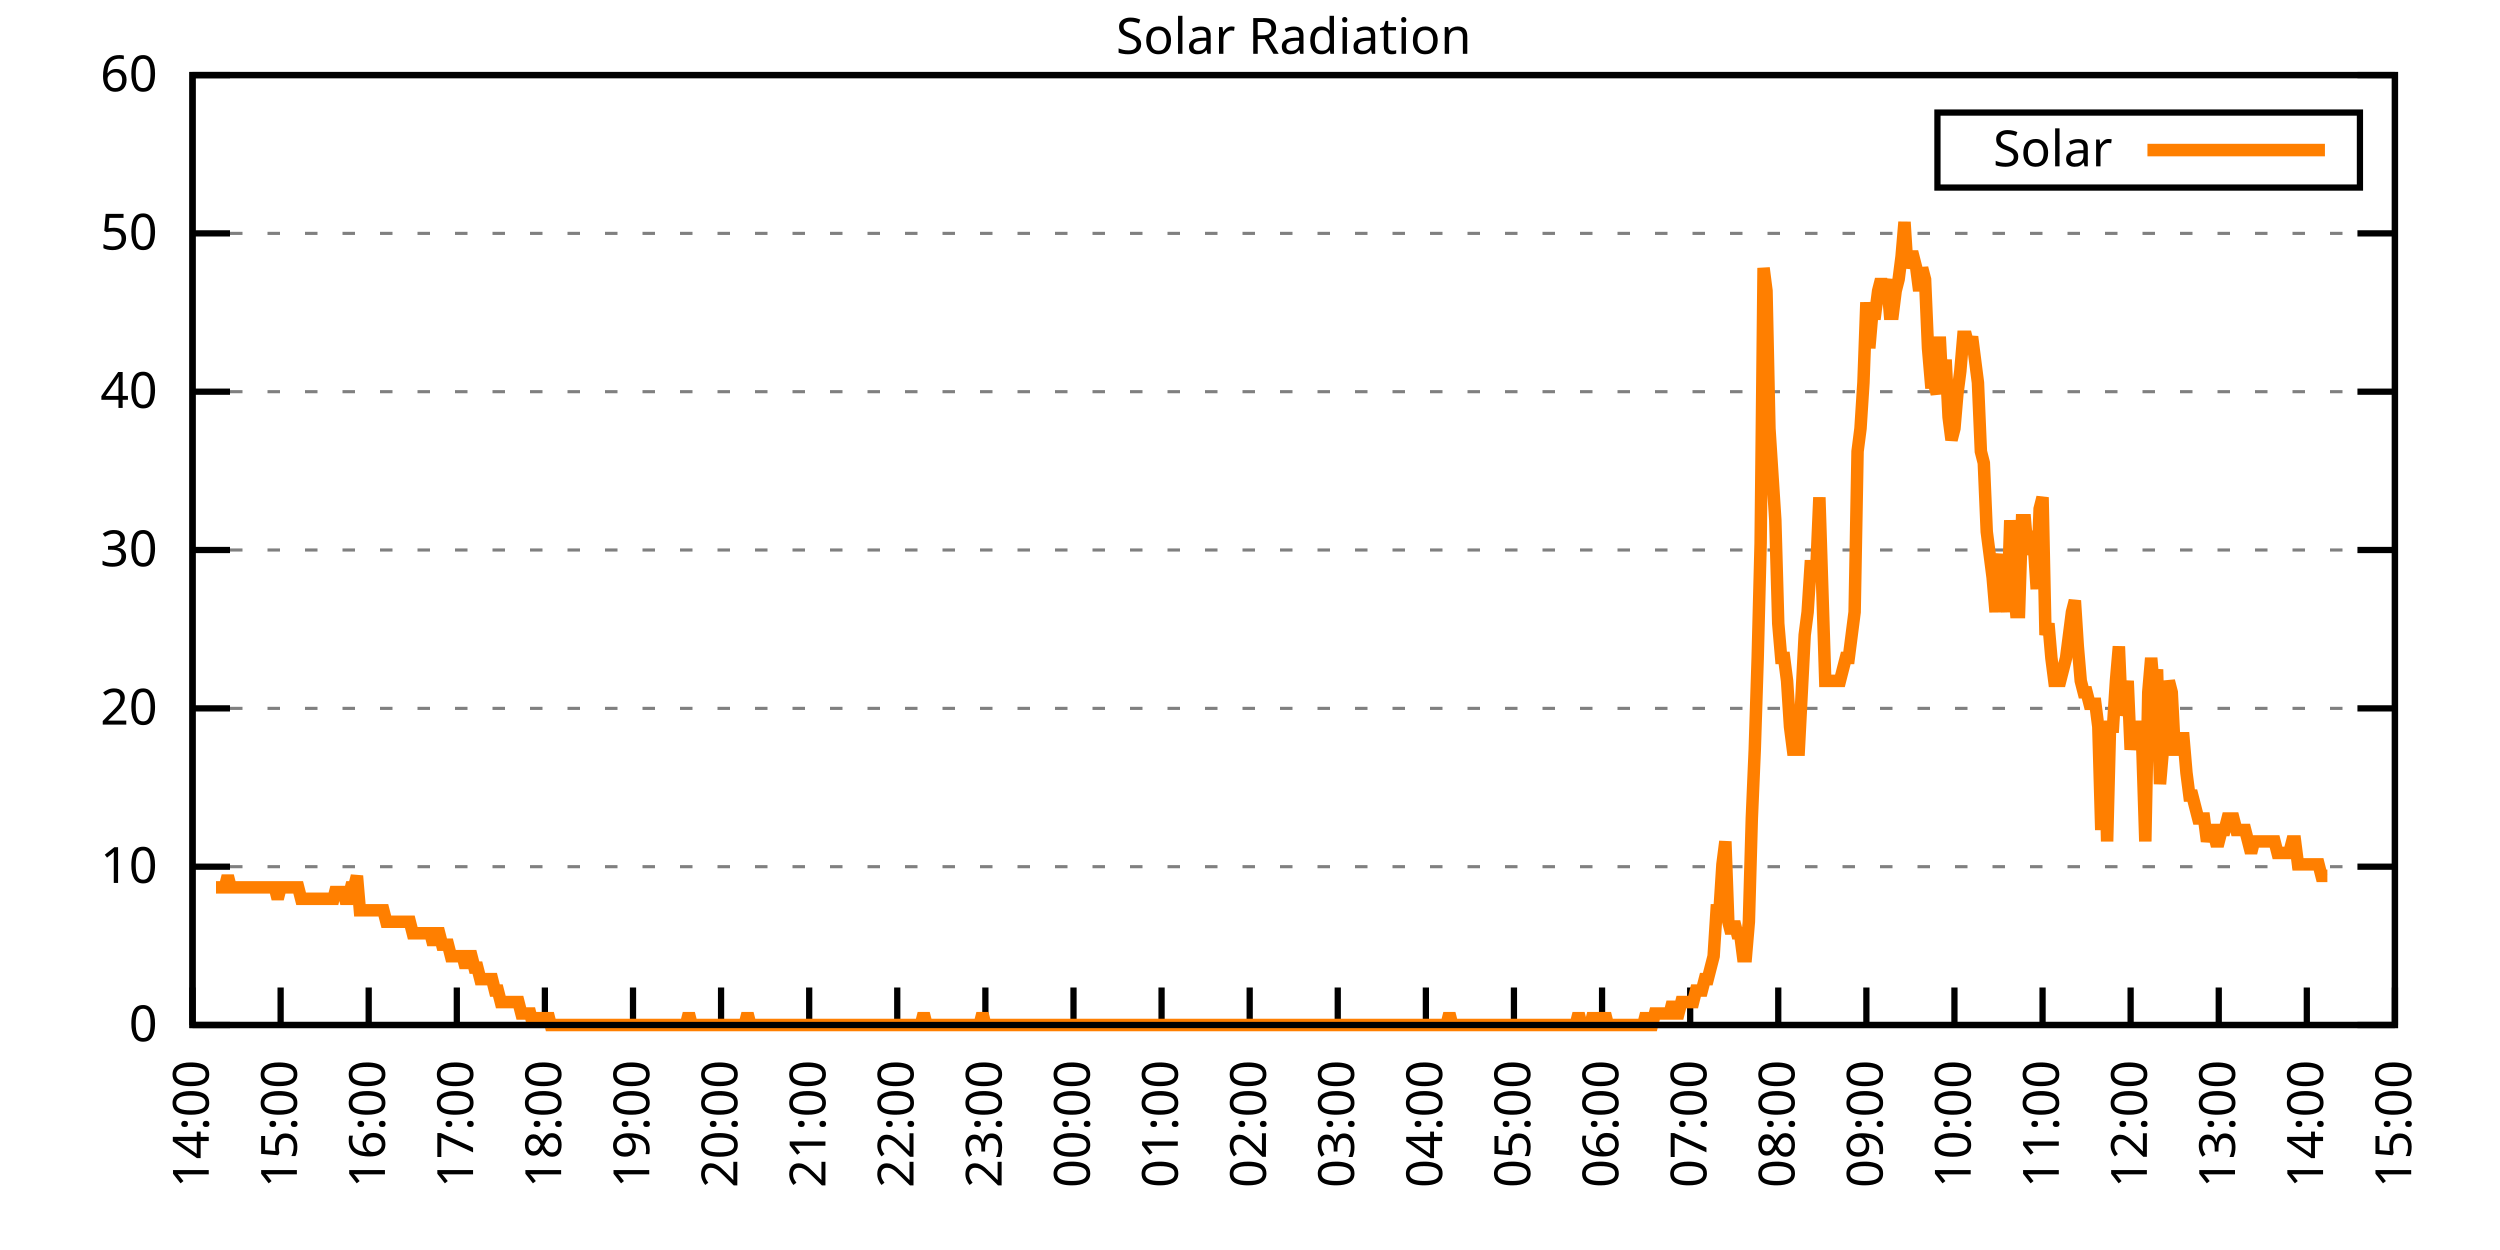
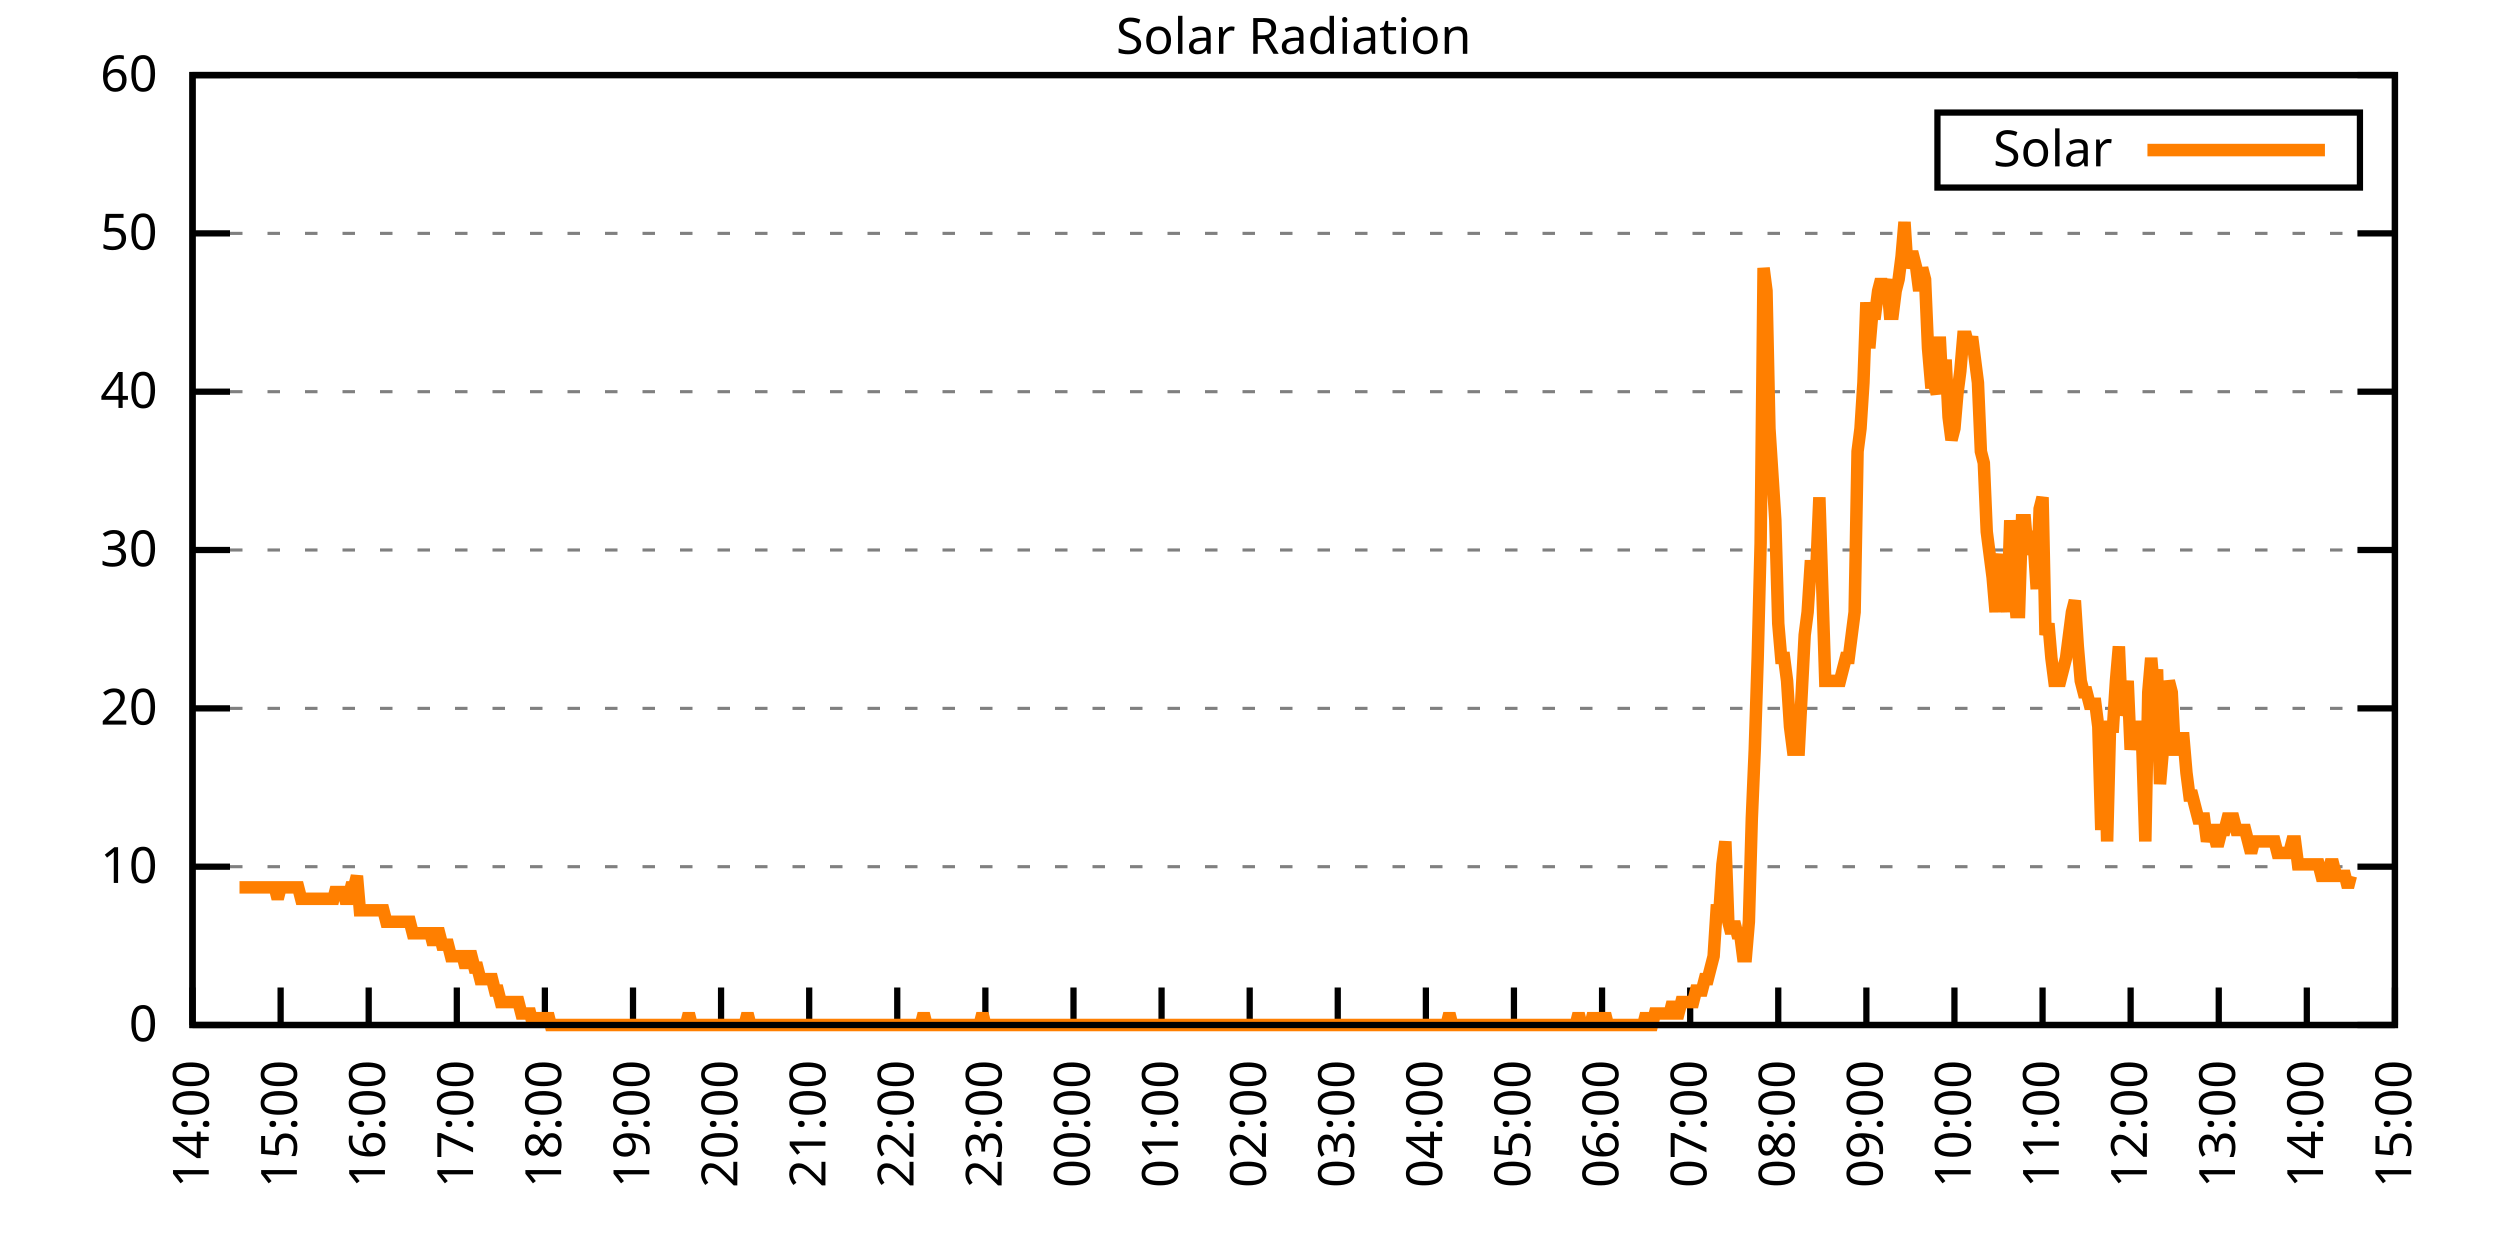
<svg xmlns="http://www.w3.org/2000/svg" xmlns:xlink="http://www.w3.org/1999/xlink" width="400" height="200" viewBox="0 0 400 200">
  <g id="gnuplot_canvas">
    <rect x="0" y="0" width="400" height="200" fill="none" />
    <defs>
      <circle id="gpDot" r="0.5" stroke-width="0.5" stroke="currentColor" />
      <path id="gpPt0" stroke-width="0.333" stroke="currentColor" d="M-1,0 h2 M0,-1 v2" />
      <path id="gpPt1" stroke-width="0.333" stroke="currentColor" d="M-1,-1 L1,1 M1,-1 L-1,1" />
      <path id="gpPt2" stroke-width="0.333" stroke="currentColor" d="M-1,0 L1,0 M0,-1 L0,1 M-1,-1 L1,1 M-1,1 L1,-1" />
      <rect id="gpPt3" stroke-width="0.333" stroke="currentColor" x="-1" y="-1" width="2" height="2" />
      <rect id="gpPt4" stroke-width="0.333" stroke="currentColor" fill="currentColor" x="-1" y="-1" width="2" height="2" />
      <circle id="gpPt5" stroke-width="0.333" stroke="currentColor" cx="0" cy="0" r="1" />
      <use xlink:href="#gpPt5" id="gpPt6" fill="currentColor" stroke="none" />
      <path id="gpPt7" stroke-width="0.333" stroke="currentColor" d="M0,-1.33 L-1.33,0.67 L1.33,0.67 z" />
      <use xlink:href="#gpPt7" id="gpPt8" fill="currentColor" stroke="none" />
      <use xlink:href="#gpPt7" id="gpPt9" stroke="currentColor" transform="rotate(180)" />
      <use xlink:href="#gpPt9" id="gpPt10" fill="currentColor" stroke="none" />
      <use xlink:href="#gpPt3" id="gpPt11" stroke="currentColor" transform="rotate(45)" />
      <use xlink:href="#gpPt11" id="gpPt12" fill="currentColor" stroke="none" />
      <path id="gpPt13" stroke-width="0.333" stroke="currentColor" d="M0,1.330 L1.265,0.411 L0.782,-1.067 L-0.782,-1.076 L-1.265,0.411 z" />
      <use xlink:href="#gpPt13" id="gpPt14" fill="currentColor" stroke="none" />
      <filter id="textbox" filterUnits="objectBoundingBox" x="0" y="0" height="1" width="1">
        <feFlood flood-color="white" flood-opacity="1" result="bgnd" />
        <feComposite in="SourceGraphic" in2="bgnd" operator="atop" />
      </filter>
      <filter id="greybox" filterUnits="objectBoundingBox" x="0" y="0" height="1" width="1">
        <feFlood flood-color="lightgrey" flood-opacity="1" result="grey" />
        <feComposite in="SourceGraphic" in2="grey" operator="atop" />
      </filter>
    </defs>
    <g fill="none" color="white" stroke="currentColor" stroke-width="1.00" stroke-linecap="butt" stroke-linejoin="miter">
</g>
    <g fill="none" color="black" stroke="currentColor" stroke-width="1.00" stroke-linecap="butt" stroke-linejoin="miter">
      <g stroke="none" shape-rendering="crispEdges">
        <polygon fill="rgb(255, 255, 255)" points="30.80,164.00 383.18,164.00 383.18,12.02 30.80,12.02 " />
      </g>
    </g>
    <g fill="none" color="black" stroke="currentColor" stroke-width="1.00" stroke-linecap="butt" stroke-linejoin="miter">
</g>
    <g fill="none" color="black" stroke="black" stroke-width="0.50" stroke-linecap="butt" stroke-linejoin="miter">
</g>
    <g fill="none" color="gray" stroke="currentColor" stroke-width="0.50" stroke-linecap="butt" stroke-linejoin="miter">
      <path stroke="gray" stroke-dasharray="2,4" class="gridline" d="M30.80,164.00 L383.19,164.00  " />
    </g>
    <g fill="none" color="gray" stroke="gray" stroke-width="1.00" stroke-linecap="butt" stroke-linejoin="miter">
</g>
    <g fill="none" color="black" stroke="currentColor" stroke-width="1.00" stroke-linecap="butt" stroke-linejoin="miter">
      <path stroke="black" d="M30.80,164.00 L36.80,164.00 M383.19,164.00 L377.19,164.00  " />
      <g transform="translate(25.20,166.60)" stroke="none" fill="black" font-family="Sans" font-size="8.00" text-anchor="end">
        <text>
          <tspan font-family="Sans"> 0</tspan>
        </text>
      </g>
    </g>
    <g fill="none" color="black" stroke="currentColor" stroke-width="1.00" stroke-linecap="butt" stroke-linejoin="miter">
</g>
    <g fill="none" color="black" stroke="black" stroke-width="0.50" stroke-linecap="butt" stroke-linejoin="miter">
</g>
    <g fill="none" color="gray" stroke="currentColor" stroke-width="0.50" stroke-linecap="butt" stroke-linejoin="miter">
      <path stroke="gray" stroke-dasharray="2,4" class="gridline" d="M30.80,138.67 L383.19,138.67  " />
    </g>
    <g fill="none" color="gray" stroke="gray" stroke-width="1.00" stroke-linecap="butt" stroke-linejoin="miter">
</g>
    <g fill="none" color="black" stroke="currentColor" stroke-width="1.00" stroke-linecap="butt" stroke-linejoin="miter">
      <path stroke="black" d="M30.80,138.67 L36.80,138.67 M383.19,138.67 L377.19,138.67  " />
      <g transform="translate(25.20,141.27)" stroke="none" fill="black" font-family="Sans" font-size="8.00" text-anchor="end">
        <text>
          <tspan font-family="Sans"> 10</tspan>
        </text>
      </g>
    </g>
    <g fill="none" color="black" stroke="currentColor" stroke-width="1.00" stroke-linecap="butt" stroke-linejoin="miter">
</g>
    <g fill="none" color="black" stroke="black" stroke-width="0.50" stroke-linecap="butt" stroke-linejoin="miter">
</g>
    <g fill="none" color="gray" stroke="currentColor" stroke-width="0.50" stroke-linecap="butt" stroke-linejoin="miter">
      <path stroke="gray" stroke-dasharray="2,4" class="gridline" d="M30.80,113.34 L383.19,113.34  " />
    </g>
    <g fill="none" color="gray" stroke="gray" stroke-width="1.00" stroke-linecap="butt" stroke-linejoin="miter">
</g>
    <g fill="none" color="black" stroke="currentColor" stroke-width="1.00" stroke-linecap="butt" stroke-linejoin="miter">
      <path stroke="black" d="M30.80,113.34 L36.80,113.34 M383.19,113.34 L377.19,113.34  " />
      <g transform="translate(25.20,115.94)" stroke="none" fill="black" font-family="Sans" font-size="8.00" text-anchor="end">
        <text>
          <tspan font-family="Sans"> 20</tspan>
        </text>
      </g>
    </g>
    <g fill="none" color="black" stroke="currentColor" stroke-width="1.00" stroke-linecap="butt" stroke-linejoin="miter">
</g>
    <g fill="none" color="black" stroke="black" stroke-width="0.50" stroke-linecap="butt" stroke-linejoin="miter">
</g>
    <g fill="none" color="gray" stroke="currentColor" stroke-width="0.50" stroke-linecap="butt" stroke-linejoin="miter">
      <path stroke="gray" stroke-dasharray="2,4" class="gridline" d="M30.80,88.00 L383.19,88.00  " />
    </g>
    <g fill="none" color="gray" stroke="gray" stroke-width="1.00" stroke-linecap="butt" stroke-linejoin="miter">
</g>
    <g fill="none" color="black" stroke="currentColor" stroke-width="1.00" stroke-linecap="butt" stroke-linejoin="miter">
      <path stroke="black" d="M30.80,88.00 L36.80,88.00 M383.19,88.00 L377.19,88.00  " />
      <g transform="translate(25.20,90.60)" stroke="none" fill="black" font-family="Sans" font-size="8.00" text-anchor="end">
        <text>
          <tspan font-family="Sans"> 30</tspan>
        </text>
      </g>
    </g>
    <g fill="none" color="black" stroke="currentColor" stroke-width="1.00" stroke-linecap="butt" stroke-linejoin="miter">
</g>
    <g fill="none" color="black" stroke="black" stroke-width="0.50" stroke-linecap="butt" stroke-linejoin="miter">
</g>
    <g fill="none" color="gray" stroke="currentColor" stroke-width="0.50" stroke-linecap="butt" stroke-linejoin="miter">
      <path stroke="gray" stroke-dasharray="2,4" class="gridline" d="M30.80,62.67 L383.19,62.67  " />
    </g>
    <g fill="none" color="gray" stroke="gray" stroke-width="1.00" stroke-linecap="butt" stroke-linejoin="miter">
</g>
    <g fill="none" color="black" stroke="currentColor" stroke-width="1.00" stroke-linecap="butt" stroke-linejoin="miter">
      <path stroke="black" d="M30.80,62.67 L36.80,62.67 M383.19,62.67 L377.19,62.67  " />
      <g transform="translate(25.20,65.27)" stroke="none" fill="black" font-family="Sans" font-size="8.00" text-anchor="end">
        <text>
          <tspan font-family="Sans"> 40</tspan>
        </text>
      </g>
    </g>
    <g fill="none" color="black" stroke="currentColor" stroke-width="1.00" stroke-linecap="butt" stroke-linejoin="miter">
</g>
    <g fill="none" color="black" stroke="black" stroke-width="0.50" stroke-linecap="butt" stroke-linejoin="miter">
</g>
    <g fill="none" color="gray" stroke="currentColor" stroke-width="0.50" stroke-linecap="butt" stroke-linejoin="miter">
      <path stroke="gray" stroke-dasharray="2,4" class="gridline" d="M30.80,37.34 L383.19,37.34  " />
    </g>
    <g fill="none" color="gray" stroke="gray" stroke-width="1.00" stroke-linecap="butt" stroke-linejoin="miter">
</g>
    <g fill="none" color="black" stroke="currentColor" stroke-width="1.00" stroke-linecap="butt" stroke-linejoin="miter">
      <path stroke="black" d="M30.80,37.34 L36.80,37.34 M383.19,37.34 L377.19,37.34  " />
      <g transform="translate(25.20,39.94)" stroke="none" fill="black" font-family="Sans" font-size="8.00" text-anchor="end">
        <text>
          <tspan font-family="Sans"> 50</tspan>
        </text>
      </g>
    </g>
    <g fill="none" color="black" stroke="currentColor" stroke-width="1.00" stroke-linecap="butt" stroke-linejoin="miter">
</g>
    <g fill="none" color="black" stroke="black" stroke-width="0.50" stroke-linecap="butt" stroke-linejoin="miter">
</g>
    <g fill="none" color="gray" stroke="currentColor" stroke-width="0.50" stroke-linecap="butt" stroke-linejoin="miter">
      <path stroke="gray" stroke-dasharray="2,4" class="gridline" d="M30.80,12.01 L383.19,12.01  " />
    </g>
    <g fill="none" color="gray" stroke="gray" stroke-width="1.00" stroke-linecap="butt" stroke-linejoin="miter">
</g>
    <g fill="none" color="black" stroke="currentColor" stroke-width="1.00" stroke-linecap="butt" stroke-linejoin="miter">
      <path stroke="black" d="M30.80,12.01 L36.80,12.01 M383.19,12.01 L377.19,12.01  " />
      <g transform="translate(25.20,14.61)" stroke="none" fill="black" font-family="Sans" font-size="8.00" text-anchor="end">
        <text>
          <tspan font-family="Sans"> 60</tspan>
        </text>
      </g>
    </g>
    <g fill="none" color="black" stroke="currentColor" stroke-width="1.00" stroke-linecap="butt" stroke-linejoin="miter">
      <path stroke="black" d="M30.80,164.00 L30.80,158.00  " />
      <g transform="translate(33.40,169.60) rotate(270.00)" stroke="none" fill="black" font-family="Sans" font-size="8.00" text-anchor="end">
        <text>
          <tspan font-family="Sans">14:00</tspan>
        </text>
      </g>
    </g>
    <g fill="none" color="black" stroke="currentColor" stroke-width="1.00" stroke-linecap="butt" stroke-linejoin="miter">
      <path stroke="black" d="M44.90,164.00 L44.90,158.00  " />
      <g transform="translate(47.50,169.60) rotate(270.00)" stroke="none" fill="black" font-family="Sans" font-size="8.00" text-anchor="end">
        <text>
          <tspan font-family="Sans">15:00</tspan>
        </text>
      </g>
    </g>
    <g fill="none" color="black" stroke="currentColor" stroke-width="1.00" stroke-linecap="butt" stroke-linejoin="miter">
      <path stroke="black" d="M58.99,164.00 L58.99,158.00  " />
      <g transform="translate(61.59,169.60) rotate(270.00)" stroke="none" fill="black" font-family="Sans" font-size="8.00" text-anchor="end">
        <text>
          <tspan font-family="Sans">16:00</tspan>
        </text>
      </g>
    </g>
    <g fill="none" color="black" stroke="currentColor" stroke-width="1.00" stroke-linecap="butt" stroke-linejoin="miter">
      <path stroke="black" d="M73.09,164.00 L73.09,158.00  " />
      <g transform="translate(75.69,169.60) rotate(270.00)" stroke="none" fill="black" font-family="Sans" font-size="8.00" text-anchor="end">
        <text>
          <tspan font-family="Sans">17:00</tspan>
        </text>
      </g>
    </g>
    <g fill="none" color="black" stroke="currentColor" stroke-width="1.00" stroke-linecap="butt" stroke-linejoin="miter">
      <path stroke="black" d="M87.18,164.00 L87.18,158.00  " />
      <g transform="translate(89.78,169.60) rotate(270.00)" stroke="none" fill="black" font-family="Sans" font-size="8.00" text-anchor="end">
        <text>
          <tspan font-family="Sans">18:00</tspan>
        </text>
      </g>
    </g>
    <g fill="none" color="black" stroke="currentColor" stroke-width="1.00" stroke-linecap="butt" stroke-linejoin="miter">
      <path stroke="black" d="M101.28,164.00 L101.28,158.00  " />
      <g transform="translate(103.88,169.60) rotate(270.00)" stroke="none" fill="black" font-family="Sans" font-size="8.00" text-anchor="end">
        <text>
          <tspan font-family="Sans">19:00</tspan>
        </text>
      </g>
    </g>
    <g fill="none" color="black" stroke="currentColor" stroke-width="1.00" stroke-linecap="butt" stroke-linejoin="miter">
      <path stroke="black" d="M115.37,164.00 L115.37,158.00  " />
      <g transform="translate(117.97,169.60) rotate(270.00)" stroke="none" fill="black" font-family="Sans" font-size="8.00" text-anchor="end">
        <text>
          <tspan font-family="Sans">20:00</tspan>
        </text>
      </g>
    </g>
    <g fill="none" color="black" stroke="currentColor" stroke-width="1.00" stroke-linecap="butt" stroke-linejoin="miter">
      <path stroke="black" d="M129.47,164.00 L129.47,158.00  " />
      <g transform="translate(132.07,169.60) rotate(270.00)" stroke="none" fill="black" font-family="Sans" font-size="8.00" text-anchor="end">
        <text>
          <tspan font-family="Sans">21:00</tspan>
        </text>
      </g>
    </g>
    <g fill="none" color="black" stroke="currentColor" stroke-width="1.00" stroke-linecap="butt" stroke-linejoin="miter">
      <path stroke="black" d="M143.56,164.00 L143.56,158.00  " />
      <g transform="translate(146.16,169.60) rotate(270.00)" stroke="none" fill="black" font-family="Sans" font-size="8.00" text-anchor="end">
        <text>
          <tspan font-family="Sans">22:00</tspan>
        </text>
      </g>
    </g>
    <g fill="none" color="black" stroke="currentColor" stroke-width="1.00" stroke-linecap="butt" stroke-linejoin="miter">
      <path stroke="black" d="M157.66,164.00 L157.66,158.00  " />
      <g transform="translate(160.26,169.60) rotate(270.00)" stroke="none" fill="black" font-family="Sans" font-size="8.00" text-anchor="end">
        <text>
          <tspan font-family="Sans">23:00</tspan>
        </text>
      </g>
    </g>
    <g fill="none" color="black" stroke="currentColor" stroke-width="1.00" stroke-linecap="butt" stroke-linejoin="miter">
      <path stroke="black" d="M171.76,164.00 L171.76,158.00  " />
      <g transform="translate(174.36,169.60) rotate(270.00)" stroke="none" fill="black" font-family="Sans" font-size="8.00" text-anchor="end">
        <text>
          <tspan font-family="Sans">00:00</tspan>
        </text>
      </g>
    </g>
    <g fill="none" color="black" stroke="currentColor" stroke-width="1.00" stroke-linecap="butt" stroke-linejoin="miter">
      <path stroke="black" d="M185.85,164.00 L185.85,158.00  " />
      <g transform="translate(188.45,169.60) rotate(270.00)" stroke="none" fill="black" font-family="Sans" font-size="8.00" text-anchor="end">
        <text>
          <tspan font-family="Sans">01:00</tspan>
        </text>
      </g>
    </g>
    <g fill="none" color="black" stroke="currentColor" stroke-width="1.00" stroke-linecap="butt" stroke-linejoin="miter">
      <path stroke="black" d="M199.95,164.00 L199.95,158.00  " />
      <g transform="translate(202.55,169.60) rotate(270.00)" stroke="none" fill="black" font-family="Sans" font-size="8.00" text-anchor="end">
        <text>
          <tspan font-family="Sans">02:00</tspan>
        </text>
      </g>
    </g>
    <g fill="none" color="black" stroke="currentColor" stroke-width="1.00" stroke-linecap="butt" stroke-linejoin="miter">
      <path stroke="black" d="M214.04,164.00 L214.04,158.00  " />
      <g transform="translate(216.64,169.60) rotate(270.00)" stroke="none" fill="black" font-family="Sans" font-size="8.00" text-anchor="end">
        <text>
          <tspan font-family="Sans">03:00</tspan>
        </text>
      </g>
    </g>
    <g fill="none" color="black" stroke="currentColor" stroke-width="1.00" stroke-linecap="butt" stroke-linejoin="miter">
      <path stroke="black" d="M228.14,164.00 L228.14,158.00  " />
      <g transform="translate(230.74,169.60) rotate(270.00)" stroke="none" fill="black" font-family="Sans" font-size="8.00" text-anchor="end">
        <text>
          <tspan font-family="Sans">04:00</tspan>
        </text>
      </g>
    </g>
    <g fill="none" color="black" stroke="currentColor" stroke-width="1.00" stroke-linecap="butt" stroke-linejoin="miter">
      <path stroke="black" d="M242.23,164.00 L242.23,158.00  " />
      <g transform="translate(244.83,169.60) rotate(270.00)" stroke="none" fill="black" font-family="Sans" font-size="8.00" text-anchor="end">
        <text>
          <tspan font-family="Sans">05:00</tspan>
        </text>
      </g>
    </g>
    <g fill="none" color="black" stroke="currentColor" stroke-width="1.00" stroke-linecap="butt" stroke-linejoin="miter">
      <path stroke="black" d="M256.33,164.00 L256.33,158.00  " />
      <g transform="translate(258.93,169.60) rotate(270.00)" stroke="none" fill="black" font-family="Sans" font-size="8.00" text-anchor="end">
        <text>
          <tspan font-family="Sans">06:00</tspan>
        </text>
      </g>
    </g>
    <g fill="none" color="black" stroke="currentColor" stroke-width="1.00" stroke-linecap="butt" stroke-linejoin="miter">
      <path stroke="black" d="M270.43,164.00 L270.43,158.00  " />
      <g transform="translate(273.03,169.60) rotate(270.00)" stroke="none" fill="black" font-family="Sans" font-size="8.00" text-anchor="end">
        <text>
          <tspan font-family="Sans">07:00</tspan>
        </text>
      </g>
    </g>
    <g fill="none" color="black" stroke="currentColor" stroke-width="1.00" stroke-linecap="butt" stroke-linejoin="miter">
      <path stroke="black" d="M284.52,164.00 L284.52,158.00  " />
      <g transform="translate(287.12,169.60) rotate(270.00)" stroke="none" fill="black" font-family="Sans" font-size="8.00" text-anchor="end">
        <text>
          <tspan font-family="Sans">08:00</tspan>
        </text>
      </g>
    </g>
    <g fill="none" color="black" stroke="currentColor" stroke-width="1.00" stroke-linecap="butt" stroke-linejoin="miter">
      <path stroke="black" d="M298.62,164.00 L298.62,158.00  " />
      <g transform="translate(301.22,169.60) rotate(270.00)" stroke="none" fill="black" font-family="Sans" font-size="8.00" text-anchor="end">
        <text>
          <tspan font-family="Sans">09:00</tspan>
        </text>
      </g>
    </g>
    <g fill="none" color="black" stroke="currentColor" stroke-width="1.00" stroke-linecap="butt" stroke-linejoin="miter">
      <path stroke="black" d="M312.71,164.00 L312.71,158.00  " />
      <g transform="translate(315.31,169.60) rotate(270.00)" stroke="none" fill="black" font-family="Sans" font-size="8.00" text-anchor="end">
        <text>
          <tspan font-family="Sans">10:00</tspan>
        </text>
      </g>
    </g>
    <g fill="none" color="black" stroke="currentColor" stroke-width="1.00" stroke-linecap="butt" stroke-linejoin="miter">
      <path stroke="black" d="M326.81,164.00 L326.81,158.00  " />
      <g transform="translate(329.41,169.60) rotate(270.00)" stroke="none" fill="black" font-family="Sans" font-size="8.00" text-anchor="end">
        <text>
          <tspan font-family="Sans">11:00</tspan>
        </text>
      </g>
    </g>
    <g fill="none" color="black" stroke="currentColor" stroke-width="1.00" stroke-linecap="butt" stroke-linejoin="miter">
      <path stroke="black" d="M340.90,164.00 L340.90,158.00  " />
      <g transform="translate(343.50,169.60) rotate(270.00)" stroke="none" fill="black" font-family="Sans" font-size="8.00" text-anchor="end">
        <text>
          <tspan font-family="Sans">12:00</tspan>
        </text>
      </g>
    </g>
    <g fill="none" color="black" stroke="currentColor" stroke-width="1.00" stroke-linecap="butt" stroke-linejoin="miter">
      <path stroke="black" d="M355.00,164.00 L355.00,158.00  " />
      <g transform="translate(357.60,169.60) rotate(270.00)" stroke="none" fill="black" font-family="Sans" font-size="8.00" text-anchor="end">
        <text>
          <tspan font-family="Sans">13:00</tspan>
        </text>
      </g>
    </g>
    <g fill="none" color="black" stroke="currentColor" stroke-width="1.00" stroke-linecap="butt" stroke-linejoin="miter">
      <path stroke="black" d="M369.09,164.00 L369.09,158.00  " />
      <g transform="translate(371.69,169.60) rotate(270.00)" stroke="none" fill="black" font-family="Sans" font-size="8.00" text-anchor="end">
        <text>
          <tspan font-family="Sans">14:00</tspan>
        </text>
      </g>
    </g>
    <g fill="none" color="black" stroke="currentColor" stroke-width="1.00" stroke-linecap="butt" stroke-linejoin="miter">
      <path stroke="black" d="M383.19,164.00 L383.19,158.00  " />
      <g transform="translate(385.79,169.60) rotate(270.00)" stroke="none" fill="black" font-family="Sans" font-size="8.00" text-anchor="end">
        <text>
          <tspan font-family="Sans">15:00</tspan>
        </text>
      </g>
    </g>
    <g fill="none" color="black" stroke="currentColor" stroke-width="1.00" stroke-linecap="butt" stroke-linejoin="miter">
</g>
    <g fill="none" color="black" stroke="currentColor" stroke-width="1.00" stroke-linecap="butt" stroke-linejoin="miter">
      <path stroke="black" d="M30.80,12.01 L30.80,164.00 L383.19,164.00 L383.19,12.01 L30.80,12.01 Z  " />
    </g>
    <g fill="none" color="black" stroke="currentColor" stroke-width="1.00" stroke-linecap="butt" stroke-linejoin="miter">
</g>
    <g fill="none" color="black" stroke="currentColor" stroke-width="1.00" stroke-linecap="butt" stroke-linejoin="miter">
      <path stroke="black" d="M309.99,30.01 L309.99,18.01 L377.59,18.01 L377.59,30.01 L309.99,30.01 Z  " />
    </g>
    <g id="Solar_Radiation_plot_1">
      <g fill="none" color="white" stroke="black" stroke-width="2.00" stroke-linecap="butt" stroke-linejoin="miter">
</g>
      <g fill="none" color="black" stroke="currentColor" stroke-width="2.00" stroke-linecap="butt" stroke-linejoin="miter">
        <g transform="translate(337.99,26.61)" stroke="none" fill="black" font-family="Sans" font-size="8.00" text-anchor="end">
          <text>
            <tspan font-family="Sans">Solar</tspan>
          </text>
        </g>
      </g>
      <g fill="none" color="black" stroke="currentColor" stroke-width="2.00" stroke-linecap="butt" stroke-linejoin="miter">
-         <path stroke="rgb(255, 127,   0)" d="M343.59,24.01 L371.99,24.01 M34.56,141.98 L35.03,141.98 L35.50,141.98 L35.97,141.98 L36.44,140.14 L36.91,141.98   L37.38,141.98 L37.85,141.98 L38.32,141.98 L38.79,141.98 L39.26,141.98 L39.73,141.98 L40.20,141.98 L40.67,141.98   L41.14,141.98 L41.61,141.98 L42.08,141.98 L42.55,141.98 L43.02,141.98 L43.49,141.98 L43.96,141.98 L44.43,143.81   L44.90,141.98 L45.37,141.98 L45.84,141.98 L46.31,141.98 L46.78,141.98 L47.24,141.98 L47.71,141.98 L48.18,143.81   L48.65,143.81 L49.12,143.81 L49.59,143.81 L50.06,143.81 L50.53,143.81 L51.00,143.81 L51.47,143.81 L51.94,143.81   L52.41,143.81 L52.88,143.81 L53.35,143.81 L53.82,141.98 L54.29,143.81 L54.76,141.98 L55.23,143.81 L55.70,143.81   L56.17,141.98 L56.64,141.98 L57.11,140.14 L57.58,145.65 L58.05,145.65 L58.52,145.65 L58.99,145.65 L59.46,145.65   L59.93,145.65 L60.40,145.65 L60.87,145.65 L61.34,145.65 L61.81,147.48 L62.28,147.48 L62.75,147.48 L63.22,147.48   L63.69,147.48 L64.16,147.48 L64.63,147.48 L65.10,147.48 L65.57,147.48 L66.04,149.32 L66.51,149.32 L66.98,149.32   L67.45,149.32 L67.92,149.32 L68.39,149.32 L68.86,149.32 L69.33,151.15 L69.80,149.32 L70.27,149.32 L70.74,151.15   L71.21,151.15 L71.68,151.15 L72.15,152.99 L72.62,152.99 L73.09,152.99 L73.56,152.99 L74.03,152.99 L74.50,154.82   L74.97,152.99 L75.44,152.99 L75.91,154.82 L76.38,154.82 L76.85,156.66 L77.32,156.66 L77.79,156.66 L78.26,156.66   L78.73,156.66 L79.19,158.49 L79.66,158.49 L80.13,160.33 L80.60,160.33 L81.07,160.33 L81.54,160.33 L82.01,160.33   L82.48,160.33 L82.95,160.33 L83.42,162.16 L83.89,162.16 L84.36,162.16 L84.83,162.16 L85.30,164.00 L85.77,162.16   L86.24,164.00 L86.71,162.16 L87.18,164.00 L87.65,162.16 L88.12,164.00 L88.59,164.00 L89.06,164.00 L89.53,164.00   L90.00,164.00 L90.47,164.00 L90.94,164.00 L91.41,164.00 L91.88,164.00 L92.35,164.00 L92.82,164.00 L93.29,164.00   L93.76,164.00 L94.23,164.00 L94.70,164.00 L95.17,164.00 L95.64,164.00 L96.11,164.00 L96.58,164.00 L97.05,164.00   L97.52,164.00 L97.99,164.00 L98.46,164.00 L98.93,164.00 L99.40,164.00 L99.87,164.00 L100.34,164.00 L100.81,164.00   L101.28,164.00 L101.75,164.00 L102.22,164.00 L102.69,164.00 L103.16,164.00 L103.63,164.00 L104.10,164.00 L104.57,164.00   L105.04,164.00 L105.51,164.00 L105.98,164.00 L106.45,164.00 L106.92,164.00 L107.39,164.00 L107.86,164.00 L108.33,164.00   L108.80,164.00 L109.27,164.00 L109.74,164.00 L110.21,162.16 L110.68,164.00 L111.14,164.00 L111.61,164.00 L112.08,164.00   L112.55,164.00 L113.02,164.00 L113.49,164.00 L113.96,164.00 L114.43,164.00 L114.90,164.00 L115.37,164.00 L115.84,164.00   L116.31,164.00 L116.78,164.00 L117.25,164.00 L117.72,164.00 L118.19,164.00 L118.66,164.00 L119.13,164.00 L119.60,162.16   L120.07,164.00 L120.54,164.00 L121.01,164.00 L121.48,164.00 L121.95,164.00 L122.42,164.00 L122.89,164.00 L123.36,164.00   L123.83,164.00 L124.30,164.00 L124.77,164.00 L125.24,164.00 L125.71,164.00 L126.18,164.00 L126.65,164.00 L127.12,164.00   L127.59,164.00 L128.06,164.00 L128.53,164.00 L129.00,164.00 L129.47,164.00 L129.94,164.00 L130.41,164.00 L130.88,164.00   L131.35,164.00 L131.82,164.00 L132.29,164.00 L132.76,164.00 L133.23,164.00 L133.70,164.00 L134.17,164.00 L134.64,164.00   L135.11,164.00 L135.58,164.00 L136.05,164.00 L136.52,164.00 L136.99,164.00 L137.46,164.00 L137.93,164.00 L138.40,164.00   L138.87,164.00 L139.34,164.00 L139.81,164.00 L140.28,164.00 L140.75,164.00 L141.22,164.00 L141.69,164.00 L142.16,164.00   L142.63,164.00 L143.09,164.00 L143.56,164.00 L144.03,164.00 L144.50,164.00 L144.97,164.00 L145.44,164.00 L145.91,164.00   L146.38,164.00 L146.85,164.00 L147.32,164.00 L147.79,162.16 L148.26,164.00 L148.73,164.00 L149.20,164.00 L149.67,164.00   L150.14,164.00 L150.61,164.00 L151.08,164.00 L151.55,164.00 L152.02,164.00 L152.49,164.00 L152.96,164.00 L153.43,164.00   L153.90,164.00 L154.37,164.00 L154.84,164.00 L155.31,164.00 L155.78,164.00 L156.25,164.00 L156.72,164.00 L157.19,162.16   L157.66,164.00 L158.13,164.00 L158.60,164.00 L159.07,164.00 L159.54,164.00 L160.01,164.00 L160.48,164.00 L160.95,164.00   L161.42,164.00 L161.89,164.00 L162.36,164.00 L162.83,164.00 L163.30,164.00 L163.77,164.00 L164.24,164.00 L164.71,164.00   L165.18,164.00 L165.65,164.00 L166.12,164.00 L166.59,164.00 L167.06,164.00 L167.53,164.00 L168.00,164.00 L168.47,164.00   L168.94,164.00 L169.41,164.00 L169.88,164.00 L170.35,164.00 L170.82,164.00 L171.29,164.00 L171.76,164.00 L172.23,164.00   L172.70,164.00 L173.17,164.00 L173.64,164.00 L174.11,164.00 L174.58,164.00 L175.04,164.00 L175.51,164.00 L175.98,164.00   L176.45,164.00 L176.92,164.00 L177.39,164.00 L177.86,164.00 L178.33,164.00 L178.80,164.00 L179.27,164.00 L179.74,164.00   L180.21,164.00 L180.68,164.00 L181.15,164.00 L181.62,164.00 L182.09,164.00 L182.56,164.00 L183.03,164.00 L183.50,164.00   L183.97,164.00 L184.44,164.00 L184.91,164.00 L185.38,164.00 L185.85,164.00 L186.32,164.00 L186.79,164.00 L187.26,164.00   L187.73,164.00 L188.20,164.00 L188.67,164.00 L189.14,164.00 L189.61,164.00 L190.08,164.00 L190.55,164.00 L191.02,164.00   L191.49,164.00 L191.96,164.00 L192.43,164.00 L192.90,164.00 L193.37,164.00 L193.84,164.00 L194.31,164.00 L194.78,164.00   L195.25,164.00 L195.72,164.00 L196.19,164.00 L196.66,164.00 L197.13,164.00 L197.60,164.00 L198.07,164.00 L198.54,164.00   L199.01,164.00 L199.48,164.00 L199.95,164.00 L200.42,164.00 L200.89,164.00 L201.36,164.00 L201.83,164.00 L202.30,164.00   L202.77,164.00 L203.24,164.00 L203.71,164.00 L204.18,164.00 L204.65,164.00 L205.12,164.00 L205.59,164.00 L206.06,164.00   L206.53,164.00 L207.00,164.00 L207.46,164.00 L207.93,164.00 L208.40,164.00 L208.87,164.00 L209.34,164.00 L209.81,164.00   L210.28,164.00 L210.75,164.00 L211.22,164.00 L211.69,164.00 L212.16,164.00 L212.63,164.00 L213.10,164.00 L213.57,164.00   L214.04,164.00 L214.51,164.00 L214.98,164.00 L215.45,164.00 L215.92,164.00 L216.39,164.00 L216.86,164.00 L217.33,164.00   L217.80,164.00 L218.27,164.00 L218.74,164.00 L219.21,164.00 L219.68,164.00 L220.15,164.00 L220.62,164.00 L221.09,164.00   L221.56,164.00 L222.03,164.00 L222.50,164.00 L222.97,164.00 L223.44,164.00 L223.91,164.00 L224.38,164.00 L224.85,164.00   L225.32,164.00 L225.79,164.00 L226.26,164.00 L226.73,164.00 L227.20,164.00 L227.67,164.00 L228.14,164.00 L228.61,164.00   L229.08,164.00 L229.55,164.00 L230.02,164.00 L230.49,164.00 L230.96,164.00 L231.43,164.00 L231.90,162.16 L232.37,164.00   L232.84,164.00 L233.31,164.00 L233.78,164.00 L234.25,164.00 L234.72,164.00 L235.19,164.00 L235.66,164.00 L236.13,164.00   L236.60,164.00 L237.07,164.00 L237.54,164.00 L238.01,164.00 L238.48,164.00 L238.95,164.00 L239.41,164.00 L239.88,164.00   L240.35,164.00 L240.82,164.00 L241.29,164.00 L241.76,164.00 L242.23,164.00 L242.70,164.00 L243.17,164.00 L243.64,164.00   L244.11,164.00 L244.58,164.00 L245.05,164.00 L245.52,164.00 L245.99,164.00 L246.46,164.00 L246.93,164.00 L247.40,164.00   L247.87,164.00 L248.34,164.00 L248.81,164.00 L249.28,164.00 L249.75,164.00 L250.22,164.00 L250.69,164.00 L251.16,164.00   L251.63,164.00 L252.10,164.00 L252.57,162.16 L253.04,164.00 L253.51,164.00 L253.98,164.00 L254.45,164.00 L254.92,162.16   L255.39,164.00 L255.86,164.00 L256.33,164.00 L256.80,162.16 L257.27,164.00 L257.74,164.00 L258.21,164.00 L258.68,164.00   L259.15,164.00 L259.62,164.00 L260.09,164.00 L260.56,164.00 L261.03,164.00 L261.50,164.00 L261.97,164.00 L262.44,164.00   L262.91,164.00 L263.38,162.16 L263.85,164.00 L264.32,164.00 L264.79,162.16 L265.26,162.16 L265.73,162.16 L266.20,162.16   L266.67,162.16 L267.14,162.16 L267.61,160.33 L268.08,162.16 L268.55,162.16 L269.02,160.33 L269.49,160.33 L269.96,160.33   L270.43,160.33 L270.90,160.33 L271.36,158.49 L271.83,158.49 L272.30,158.49 L272.77,156.66 L273.24,156.66 L273.71,154.82   L274.18,152.99 L274.65,145.65 L275.12,145.65 L275.59,138.30 L276.06,134.63 L276.53,147.48 L277.00,149.32 L277.47,147.48   L277.94,149.32 L278.41,149.32 L278.88,152.99 L279.35,152.99 L279.82,147.48 L280.29,130.96 L280.76,119.95 L281.23,105.27   L281.70,86.91 L282.17,42.87 L282.64,46.54 L283.11,68.56 L283.58,75.90 L284.05,83.24 L284.52,99.76 L284.99,105.27   L285.46,105.27 L285.93,108.94 L286.40,116.28 L286.87,119.95 L287.34,119.95 L287.81,119.95 L288.28,110.77 L288.75,101.60   L289.22,97.93 L289.69,90.59 L290.16,90.59 L290.63,90.59 L291.10,79.57 L291.57,94.26 L292.04,108.94 L292.51,108.94   L292.98,108.94 L293.45,108.94 L293.92,108.94 L294.39,108.94 L294.86,107.10 L295.33,105.27 L295.80,105.27 L296.27,101.60   L296.74,97.93 L297.21,72.23 L297.68,68.56 L298.15,61.22 L298.62,48.37 L299.09,55.71 L299.56,50.21 L300.03,50.21   L300.50,46.54 L300.97,44.70 L301.44,46.54 L301.91,44.70 L302.38,50.21 L302.85,50.21 L303.31,46.54 L303.78,44.70   L304.25,41.03 L304.72,35.52 L305.19,42.87 L305.66,41.03 L306.13,41.03 L306.60,42.87 L307.07,46.54 L307.54,42.87   L308.01,44.70 L308.48,55.71 L308.95,61.22 L309.42,61.22 L309.89,63.05 L310.36,53.88 L310.83,63.05 L311.30,57.55   L311.77,66.73 L312.24,70.40 L312.71,68.56 L313.18,63.05 L313.65,59.38 L314.12,53.88 L314.59,53.88 L315.06,55.71   L315.53,53.88 L316.00,57.55 L316.47,61.22 L316.94,72.23 L317.41,74.07 L317.88,85.08 L318.35,88.75 L318.82,92.42   L319.29,97.93 L319.76,90.59 L320.23,88.75 L320.70,92.42 L321.17,97.93 L321.64,83.24 L322.11,92.42 L322.58,97.93   L323.05,97.93 L323.52,83.24 L323.99,83.24 L324.46,88.75 L324.93,85.08 L325.40,86.91 L325.87,94.26 L326.34,81.41   L326.81,79.57 L327.28,101.60 L327.75,99.76 L328.22,105.27 L328.69,108.94 L329.16,108.94 L329.63,108.94 L330.10,107.10   L330.57,105.27 L331.04,101.60 L331.51,97.93 L331.98,96.09 L332.45,103.43 L332.92,108.94 L333.39,110.77 L333.86,110.77   L334.33,112.61 L334.80,112.61 L335.26,112.61 L335.73,116.28 L336.20,132.80 L336.67,116.28 L337.14,134.63 L337.61,116.28   L338.08,116.28 L338.55,108.94 L339.02,103.43 L339.49,114.44 L339.96,112.61 L340.43,108.94 L340.90,119.95 L341.37,116.28   L341.84,116.28 L342.31,118.12 L342.78,119.95 L343.25,134.63 L343.72,110.77 L344.19,105.27 L344.66,110.77 L345.13,107.10   L345.60,125.46 L346.07,119.95 L346.54,116.28 L347.01,108.94 L347.48,110.77 L347.95,119.95 L348.42,119.95 L348.89,118.12   L349.36,118.12 L349.83,123.62 L350.30,127.29 L350.77,127.29 L351.24,129.13 L351.71,130.96 L352.18,130.96 L352.65,130.96   L353.12,134.63 L353.59,132.80 L354.06,132.80 L354.53,134.63 L355.00,134.63 L355.47,132.80 L355.94,132.80 L356.41,130.96   L356.88,130.96 L357.35,130.96 L357.82,132.80 L358.29,132.80 L358.76,132.80 L359.23,132.80 L359.70,134.63 L360.17,136.47   L360.64,134.63 L361.11,134.63 L361.58,134.63 L362.05,134.63 L362.52,134.63 L362.99,134.63 L363.46,134.63 L363.93,134.63   L364.40,136.47 L364.87,136.47 L365.34,136.47 L365.81,136.47 L366.28,136.47 L366.75,134.63 L367.21,134.63 L367.68,138.30   L368.15,138.30 L368.62,138.30 L369.09,138.30 L369.56,138.30 L370.03,138.30 L370.50,138.30 L370.97,138.30 L371.44,140.14   L371.91,140.14 L372.38,140.14  " />
+         <path stroke="rgb(255, 127,   0)" d="M343.59,24.01 L371.99,24.01 M38.32,141.98 L38.79,141.98 L39.26,141.98 L39.73,141.98 L40.20,141.98 L40.67,141.98   L41.14,141.98 L41.61,141.98 L42.08,141.98 L42.55,141.98 L43.02,141.98 L43.49,141.98 L43.96,141.98 L44.43,143.81   L44.90,141.98 L45.37,141.98 L45.84,141.98 L46.31,141.98 L46.78,141.98 L47.24,141.98 L47.71,141.98 L48.18,143.81   L48.65,143.81 L49.12,143.81 L49.59,143.81 L50.06,143.81 L50.53,143.81 L51.00,143.81 L51.47,143.81 L51.94,143.81   L52.41,143.81 L52.88,143.81 L53.35,143.81 L53.82,141.98 L54.29,143.81 L54.76,141.98 L55.23,143.81 L55.70,143.81   L56.17,141.98 L56.64,141.98 L57.11,140.14 L57.58,145.65 L58.05,145.65 L58.52,145.65 L58.99,145.65 L59.46,145.65   L59.93,145.65 L60.40,145.65 L60.87,145.65 L61.34,145.65 L61.81,147.48 L62.28,147.48 L62.75,147.48 L63.22,147.48   L63.69,147.48 L64.16,147.48 L64.63,147.48 L65.10,147.48 L65.57,147.48 L66.04,149.32 L66.51,149.32 L66.98,149.32   L67.45,149.32 L67.92,149.32 L68.39,149.32 L68.86,149.32 L69.33,151.15 L69.80,149.32 L70.27,149.32 L70.74,151.15   L71.21,151.15 L71.68,151.15 L72.15,152.99 L72.62,152.99 L73.09,152.99 L73.56,152.99 L74.03,152.99 L74.50,154.82   L74.97,152.99 L75.44,152.99 L75.91,154.82 L76.38,154.82 L76.85,156.66 L77.32,156.66 L77.79,156.66 L78.26,156.66   L78.73,156.66 L79.19,158.49 L79.66,158.49 L80.13,160.33 L80.60,160.33 L81.07,160.33 L81.54,160.33 L82.01,160.33   L82.48,160.33 L82.95,160.33 L83.42,162.16 L83.89,162.16 L84.36,162.16 L84.83,162.16 L85.30,164.00 L85.77,162.16   L86.24,164.00 L86.71,162.16 L87.18,164.00 L87.65,162.16 L88.12,164.00 L88.59,164.00 L89.06,164.00 L89.53,164.00   L90.00,164.00 L90.47,164.00 L90.94,164.00 L91.41,164.00 L91.88,164.00 L92.35,164.00 L92.82,164.00 L93.29,164.00   L93.76,164.00 L94.23,164.00 L94.70,164.00 L95.17,164.00 L95.64,164.00 L96.11,164.00 L96.58,164.00 L97.05,164.00   L97.52,164.00 L97.99,164.00 L98.46,164.00 L98.93,164.00 L99.40,164.00 L99.87,164.00 L100.34,164.00 L100.81,164.00   L101.28,164.00 L101.75,164.00 L102.22,164.00 L102.69,164.00 L103.16,164.00 L103.63,164.00 L104.10,164.00 L104.57,164.00   L105.04,164.00 L105.51,164.00 L105.98,164.00 L106.45,164.00 L106.92,164.00 L107.39,164.00 L107.86,164.00 L108.33,164.00   L108.80,164.00 L109.27,164.00 L109.74,164.00 L110.21,162.16 L110.68,164.00 L111.14,164.00 L111.61,164.00 L112.08,164.00   L112.55,164.00 L113.02,164.00 L113.49,164.00 L113.96,164.00 L114.43,164.00 L114.90,164.00 L115.37,164.00 L115.84,164.00   L116.31,164.00 L116.78,164.00 L117.25,164.00 L117.72,164.00 L118.19,164.00 L118.66,164.00 L119.13,164.00 L119.60,162.16   L120.07,164.00 L120.54,164.00 L121.01,164.00 L121.48,164.00 L121.95,164.00 L122.42,164.00 L122.89,164.00 L123.36,164.00   L123.83,164.00 L124.30,164.00 L124.77,164.00 L125.24,164.00 L125.71,164.00 L126.18,164.00 L126.65,164.00 L127.12,164.00   L127.59,164.00 L128.06,164.00 L128.53,164.00 L129.00,164.00 L129.47,164.00 L129.94,164.00 L130.41,164.00 L130.88,164.00   L131.35,164.00 L131.82,164.00 L132.29,164.00 L132.76,164.00 L133.23,164.00 L133.70,164.00 L134.17,164.00 L134.64,164.00   L135.11,164.00 L135.58,164.00 L136.05,164.00 L136.52,164.00 L136.99,164.00 L137.46,164.00 L137.93,164.00 L138.40,164.00   L138.87,164.00 L139.34,164.00 L139.81,164.00 L140.28,164.00 L140.75,164.00 L141.22,164.00 L141.69,164.00 L142.16,164.00   L142.63,164.00 L143.09,164.00 L143.56,164.00 L144.03,164.00 L144.50,164.00 L144.97,164.00 L145.44,164.00 L145.91,164.00   L146.38,164.00 L146.85,164.00 L147.32,164.00 L147.79,162.16 L148.26,164.00 L148.73,164.00 L149.20,164.00 L149.67,164.00   L150.14,164.00 L150.61,164.00 L151.08,164.00 L151.55,164.00 L152.02,164.00 L152.49,164.00 L152.96,164.00 L153.43,164.00   L153.90,164.00 L154.37,164.00 L154.84,164.00 L155.31,164.00 L155.78,164.00 L156.25,164.00 L156.72,164.00 L157.19,162.16   L157.66,164.00 L158.13,164.00 L158.60,164.00 L159.07,164.00 L159.54,164.00 L160.01,164.00 L160.48,164.00 L160.95,164.00   L161.42,164.00 L161.89,164.00 L162.36,164.00 L162.83,164.00 L163.30,164.00 L163.77,164.00 L164.24,164.00 L164.71,164.00   L165.18,164.00 L165.65,164.00 L166.12,164.00 L166.59,164.00 L167.06,164.00 L167.53,164.00 L168.00,164.00 L168.47,164.00   L168.94,164.00 L169.41,164.00 L169.88,164.00 L170.35,164.00 L170.82,164.00 L171.29,164.00 L171.76,164.00 L172.23,164.00   L172.70,164.00 L173.17,164.00 L173.64,164.00 L174.11,164.00 L174.58,164.00 L175.04,164.00 L175.51,164.00 L175.98,164.00   L176.45,164.00 L176.92,164.00 L177.39,164.00 L177.86,164.00 L178.33,164.00 L178.80,164.00 L179.27,164.00 L179.74,164.00   L180.21,164.00 L180.68,164.00 L181.15,164.00 L181.62,164.00 L182.09,164.00 L182.56,164.00 L183.03,164.00 L183.50,164.00   L183.97,164.00 L184.44,164.00 L184.91,164.00 L185.38,164.00 L185.85,164.00 L186.32,164.00 L186.79,164.00 L187.26,164.00   L187.73,164.00 L188.20,164.00 L188.67,164.00 L189.14,164.00 L189.61,164.00 L190.08,164.00 L190.55,164.00 L191.02,164.00   L191.49,164.00 L191.96,164.00 L192.43,164.00 L192.90,164.00 L193.37,164.00 L193.84,164.00 L194.31,164.00 L194.78,164.00   L195.25,164.00 L195.72,164.00 L196.19,164.00 L196.66,164.00 L197.13,164.00 L197.60,164.00 L198.07,164.00 L198.54,164.00   L199.01,164.00 L199.48,164.00 L199.95,164.00 L200.42,164.00 L200.89,164.00 L201.36,164.00 L201.83,164.00 L202.30,164.00   L202.77,164.00 L203.24,164.00 L203.71,164.00 L204.18,164.00 L204.65,164.00 L205.12,164.00 L205.59,164.00 L206.06,164.00   L206.53,164.00 L207.00,164.00 L207.46,164.00 L207.93,164.00 L208.40,164.00 L208.87,164.00 L209.34,164.00 L209.81,164.00   L210.28,164.00 L210.75,164.00 L211.22,164.00 L211.69,164.00 L212.16,164.00 L212.63,164.00 L213.10,164.00 L213.57,164.00   L214.04,164.00 L214.51,164.00 L214.98,164.00 L215.45,164.00 L215.92,164.00 L216.39,164.00 L216.86,164.00 L217.33,164.00   L217.80,164.00 L218.27,164.00 L218.74,164.00 L219.21,164.00 L219.68,164.00 L220.15,164.00 L220.62,164.00 L221.09,164.00   L221.56,164.00 L222.03,164.00 L222.50,164.00 L222.97,164.00 L223.44,164.00 L223.91,164.00 L224.38,164.00 L224.85,164.00   L225.32,164.00 L225.79,164.00 L226.26,164.00 L226.73,164.00 L227.20,164.00 L227.67,164.00 L228.14,164.00 L228.61,164.00   L229.08,164.00 L229.55,164.00 L230.02,164.00 L230.49,164.00 L230.96,164.00 L231.43,164.00 L231.90,162.16 L232.37,164.00   L232.84,164.00 L233.31,164.00 L233.78,164.00 L234.25,164.00 L234.72,164.00 L235.19,164.00 L235.66,164.00 L236.13,164.00   L236.60,164.00 L237.07,164.00 L237.54,164.00 L238.01,164.00 L238.48,164.00 L238.95,164.00 L239.41,164.00 L239.88,164.00   L240.35,164.00 L240.82,164.00 L241.29,164.00 L241.76,164.00 L242.23,164.00 L242.70,164.00 L243.17,164.00 L243.64,164.00   L244.11,164.00 L244.58,164.00 L245.05,164.00 L245.52,164.00 L245.99,164.00 L246.46,164.00 L246.93,164.00 L247.40,164.00   L247.87,164.00 L248.34,164.00 L248.81,164.00 L249.28,164.00 L249.75,164.00 L250.22,164.00 L250.69,164.00 L251.16,164.00   L251.63,164.00 L252.10,164.00 L252.57,162.16 L253.04,164.00 L253.51,164.00 L253.98,164.00 L254.45,164.00 L254.92,162.16   L255.39,164.00 L255.86,164.00 L256.33,164.00 L256.80,162.16 L257.27,164.00 L257.74,164.00 L258.21,164.00 L258.68,164.00   L259.15,164.00 L259.62,164.00 L260.09,164.00 L260.56,164.00 L261.03,164.00 L261.50,164.00 L261.97,164.00 L262.44,164.00   L262.91,164.00 L263.38,162.16 L263.85,164.00 L264.32,164.00 L264.79,162.16 L265.26,162.16 L265.73,162.16 L266.20,162.16   L266.67,162.16 L267.14,162.16 L267.61,160.33 L268.08,162.16 L268.55,162.16 L269.02,160.33 L269.49,160.33 L269.96,160.33   L270.43,160.33 L270.90,160.33 L271.36,158.49 L271.83,158.49 L272.30,158.49 L272.77,156.66 L273.24,156.66 L273.71,154.82   L274.18,152.99 L274.65,145.65 L275.12,145.65 L275.59,138.30 L276.06,134.63 L276.53,147.48 L277.00,149.32 L277.47,147.48   L277.94,149.32 L278.41,149.32 L278.88,152.99 L279.35,152.99 L279.82,147.48 L280.29,130.96 L280.76,119.95 L281.23,105.27   L281.70,86.91 L282.17,42.87 L282.64,46.54 L283.11,68.56 L283.58,75.90 L284.05,83.24 L284.52,99.76 L284.99,105.27   L285.46,105.27 L285.93,108.94 L286.40,116.28 L286.87,119.95 L287.34,119.95 L287.81,119.95 L288.28,110.77 L288.75,101.60   L289.22,97.93 L289.69,90.59 L290.16,90.59 L290.63,90.59 L291.10,79.57 L291.57,94.26 L292.04,108.94 L292.51,108.94   L292.98,108.94 L293.45,108.94 L293.92,108.94 L294.39,108.94 L294.86,107.10 L295.33,105.27 L295.80,105.27 L296.27,101.60   L296.74,97.93 L297.21,72.23 L297.68,68.56 L298.15,61.22 L298.62,48.37 L299.09,55.71 L299.56,50.21 L300.03,50.21   L300.50,46.54 L300.97,44.70 L301.44,46.54 L301.91,44.70 L302.38,50.21 L302.85,50.21 L303.31,46.54 L303.78,44.70   L304.25,41.03 L304.72,35.52 L305.19,42.87 L305.66,41.03 L306.13,41.03 L306.60,42.87 L307.07,46.54 L307.54,42.87   L308.01,44.70 L308.48,55.71 L308.95,61.22 L309.42,61.22 L309.89,63.05 L310.36,53.88 L310.83,63.05 L311.30,57.55   L311.77,66.73 L312.24,70.40 L312.71,68.56 L313.18,63.05 L313.65,59.38 L314.12,53.88 L314.59,53.88 L315.06,55.71   L315.53,53.88 L316.00,57.55 L316.47,61.22 L316.94,72.23 L317.41,74.07 L317.88,85.08 L318.35,88.75 L318.82,92.42   L319.29,97.93 L319.76,90.59 L320.23,88.75 L320.70,92.42 L321.17,97.93 L321.64,83.24 L322.11,92.42 L322.58,97.93   L323.05,97.93 L323.52,83.24 L323.99,83.24 L324.46,88.75 L324.93,85.08 L325.40,86.91 L325.87,94.26 L326.34,81.41   L326.81,79.57 L327.28,101.60 L327.75,99.76 L328.22,105.27 L328.69,108.94 L329.16,108.94 L329.63,108.94 L330.10,107.10   L330.57,105.27 L331.04,101.60 L331.51,97.93 L331.98,96.09 L332.45,103.43 L332.92,108.94 L333.39,110.77 L333.86,110.77   L334.33,112.61 L334.80,112.61 L335.26,112.61 L335.73,116.28 L336.20,132.80 L336.67,116.28 L337.14,134.63 L337.61,116.28   L338.08,116.28 L338.55,108.94 L339.02,103.43 L339.49,114.44 L339.96,112.61 L340.43,108.94 L340.90,119.95 L341.37,116.28   L341.84,116.28 L342.31,118.12 L342.78,119.95 L343.25,134.63 L343.72,110.77 L344.19,105.27 L344.66,110.77 L345.13,107.10   L345.60,125.46 L346.07,119.95 L346.54,116.28 L347.01,108.94 L347.48,110.77 L347.95,119.95 L348.42,119.95 L348.89,118.12   L349.36,118.12 L349.83,123.62 L350.30,127.29 L350.77,127.29 L351.24,129.13 L351.71,130.96 L352.18,130.96 L352.65,130.96   L353.12,134.63 L353.59,132.80 L354.06,132.80 L354.53,134.63 L355.00,134.63 L355.47,132.80 L355.94,132.80 L356.41,130.96   L356.88,130.96 L357.35,130.96 L357.82,132.80 L358.29,132.80 L358.76,132.80 L359.23,132.80 L359.70,134.63 L360.17,136.47   L360.64,134.63 L361.11,134.63 L361.58,134.63 L362.05,134.63 L362.52,134.63 L362.99,134.63 L363.46,134.63 L363.93,134.63   L364.40,136.47 L364.87,136.47 L365.34,136.47 L365.81,136.47 L366.28,136.47 L366.75,134.63 L367.21,134.63 L367.68,138.30   L368.15,138.30 L368.62,138.30 L369.09,138.30 L369.56,138.30 L370.03,138.30 L370.50,138.30 L370.97,138.30 L371.44,140.14   L371.91,140.14 L372.38,140.14 L372.85,138.30 L373.32,138.30 L373.79,140.14 L374.26,140.14 L374.73,140.14 L375.20,140.14   L375.67,141.98 L376.14,140.14  " />
      </g>
    </g>
    <g fill="none" color="black" stroke="currentColor" stroke-width="2.00" stroke-linecap="butt" stroke-linejoin="miter">
</g>
    <g fill="none" color="black" stroke="black" stroke-width="1.00" stroke-linecap="butt" stroke-linejoin="miter">
</g>
    <g fill="none" color="black" stroke="currentColor" stroke-width="1.00" stroke-linecap="butt" stroke-linejoin="miter">
      <path stroke="black" d="M30.80,12.01 L30.80,164.00 L383.19,164.00 L383.19,12.01 L30.80,12.01 Z  " />
      <g transform="translate(6.80,88.01) rotate(270.00)" stroke="none" fill="black" font-family="Sans" font-size="8.00" text-anchor="middle">
        <text />
      </g>
    </g>
    <g fill="none" color="black" stroke="currentColor" stroke-width="1.00" stroke-linecap="butt" stroke-linejoin="miter">
</g>
    <g fill="none" color="black" stroke="currentColor" stroke-width="1.00" stroke-linecap="butt" stroke-linejoin="miter">
      <g transform="translate(206.99,8.61)" stroke="none" fill="black" font-family="Sans" font-size="8.00" text-anchor="middle">
        <text>
          <tspan font-family="Sans">Solar Radiation</tspan>
        </text>
      </g>
    </g>
    <g fill="none" color="black" stroke="currentColor" stroke-width="1.00" stroke-linecap="butt" stroke-linejoin="miter">
</g>
  </g>
</svg>
